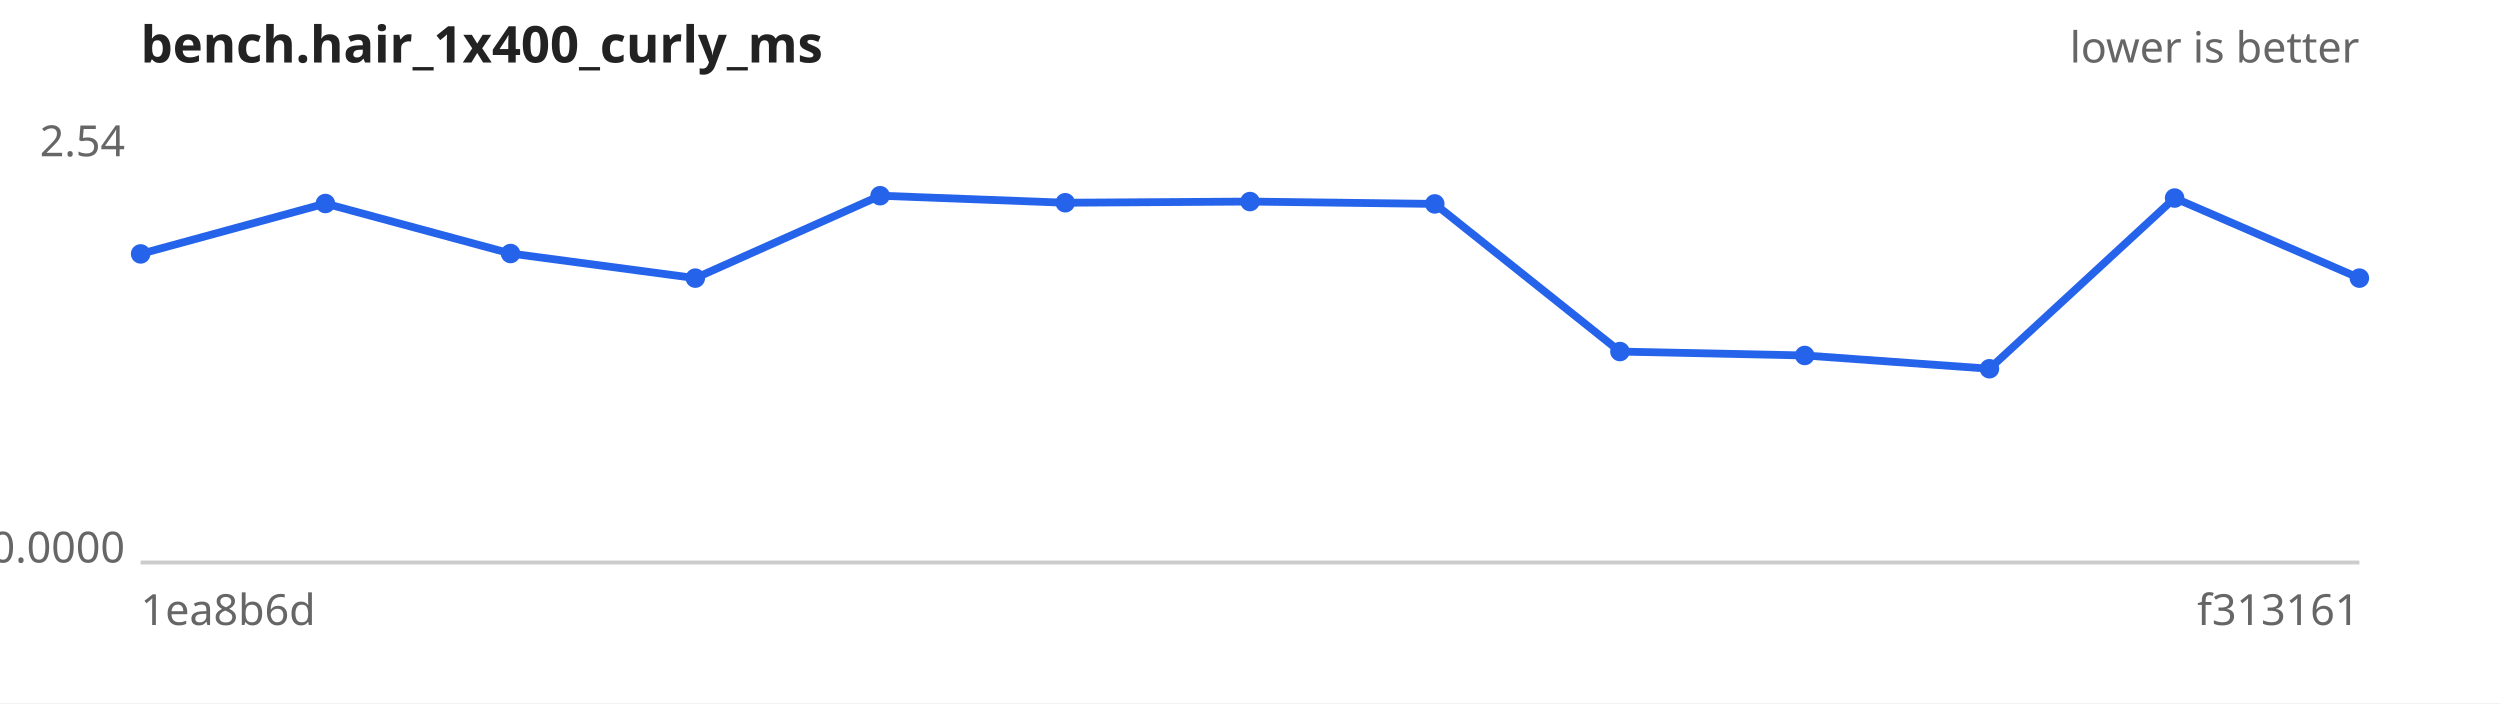
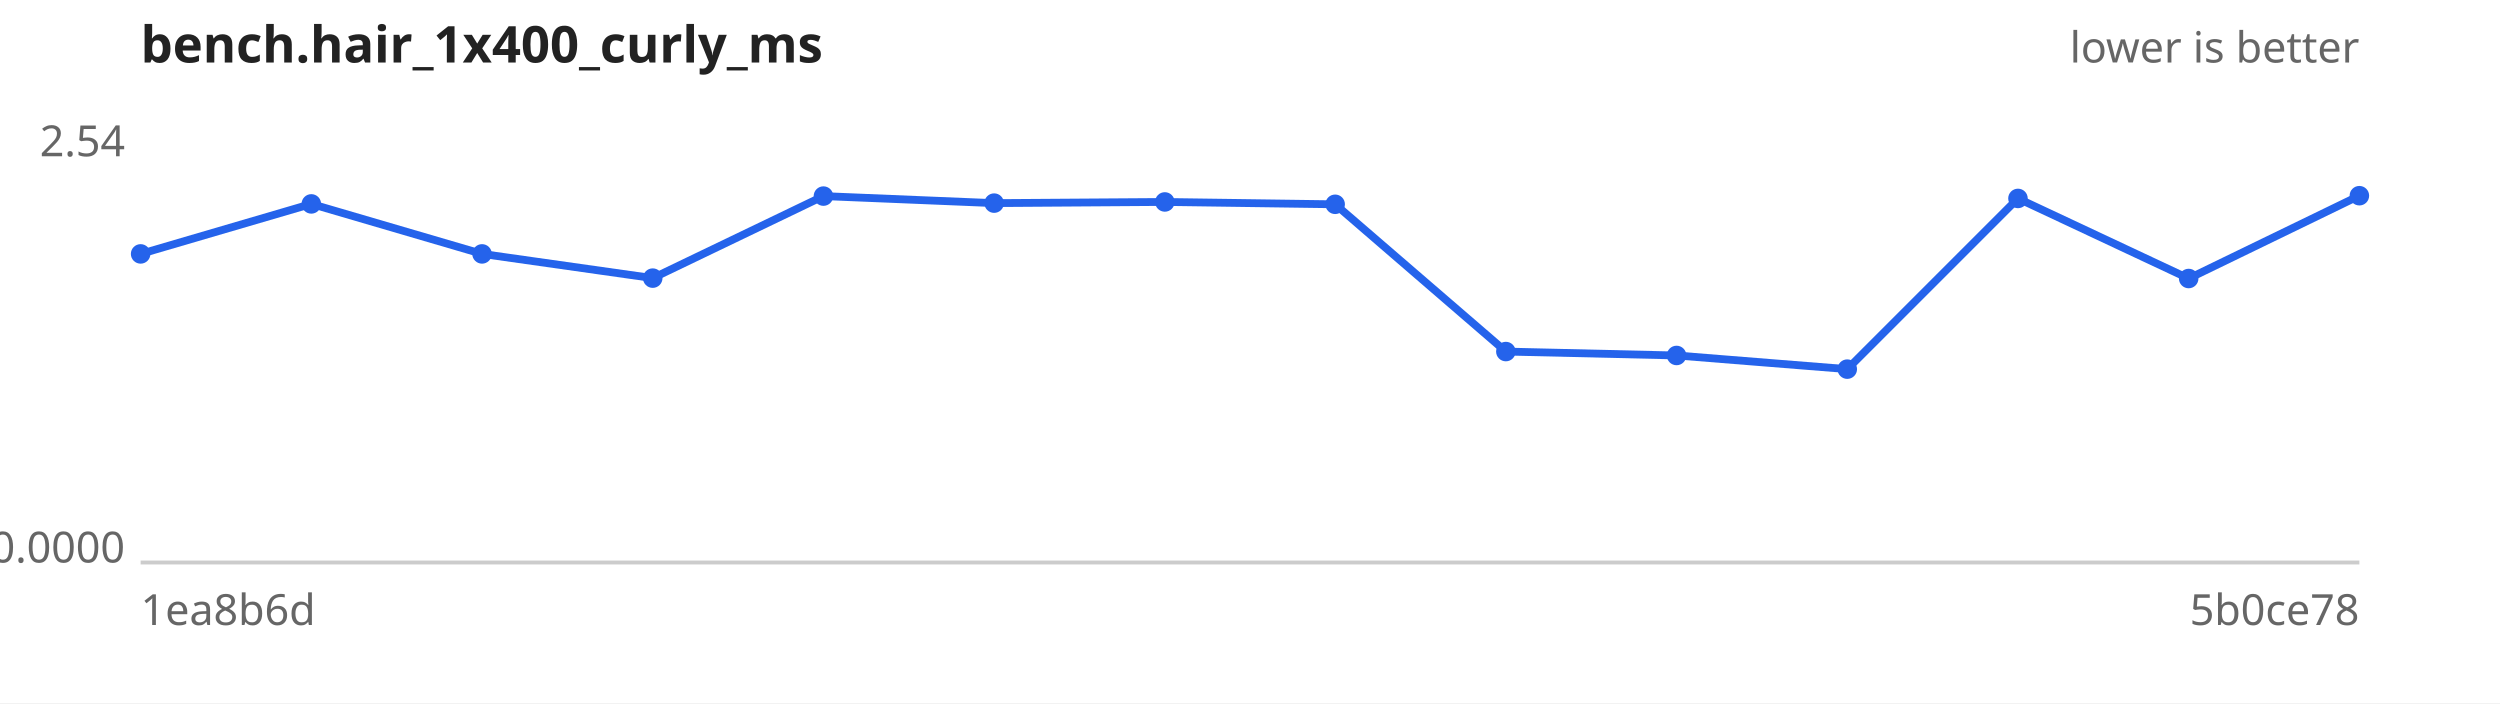
<svg xmlns="http://www.w3.org/2000/svg" width="640" height="180" viewBox="0 0 640 180" font-family="sans-serif" font-size="11">
  <rect width="640" height="180" fill="#ffffff" />
  <text x="36" y="16" font-size="13" font-weight="bold" fill="#222">bench.hair_1x400_curly_ms</text>
  <text x="604" y="16" text-anchor="end" fill="#666">lower is better</text>
  <line x1="36" y1="144" x2="604" y2="144" stroke="#ccc" />
  <text x="32" y="40.0" text-anchor="end" fill="#666">2.54</text>
  <text x="32" y="144.0" text-anchor="end" fill="#666">0.0000</text>
  <text x="36" y="160" fill="#666">1ea8b6d</text>
-   <text x="604" y="160" text-anchor="end" fill="#666">f313161</text>
-   <path d="M36.0,65.0 L83.3,52.1 L130.7,64.9 L178.0,71.2 L225.3,50.1 L272.7,51.9 L320.0,51.6 L367.3,52.2 L414.7,90.0 L462.0,91.0 L509.3,94.4 L556.7,50.7 L604.0,71.2" fill="none" stroke="#2563eb" stroke-width="2" />
+   <text x="604" y="160" text-anchor="end" fill="#666">5b0ce78</text>
+   <path d="M36.0,65.0 L79.7,52.2 L123.4,65.0 L167.1,71.2 L210.8,50.2 L254.5,52.0 L298.2,51.7 L341.8,52.3 L385.5,90.0 L429.2,91.0 L472.9,94.5 L516.6,50.8 L560.3,71.3 L604.0,50.1" fill="none" stroke="#2563eb" stroke-width="2" />
  <g fill="#2563eb">
    <circle cx="36.0" cy="65.0" r="2.5" />
-     <circle cx="83.3" cy="52.1" r="2.5" />
-     <circle cx="130.7" cy="64.9" r="2.5" />
-     <circle cx="178.0" cy="71.2" r="2.5" />
-     <circle cx="225.3" cy="50.1" r="2.5" />
-     <circle cx="272.7" cy="51.9" r="2.5" />
-     <circle cx="320.0" cy="51.6" r="2.5" />
-     <circle cx="367.3" cy="52.2" r="2.5" />
-     <circle cx="414.7" cy="90.0" r="2.5" />
-     <circle cx="462.0" cy="91.0" r="2.5" />
-     <circle cx="509.3" cy="94.4" r="2.5" />
-     <circle cx="556.7" cy="50.7" r="2.5" />
-     <circle cx="604.0" cy="71.2" r="2.5" />
+     <circle cx="79.7" cy="52.2" r="2.5" />
+     <circle cx="123.4" cy="65.0" r="2.5" />
+     <circle cx="167.1" cy="71.2" r="2.5" />
+     <circle cx="210.8" cy="50.2" r="2.5" />
+     <circle cx="254.5" cy="52.0" r="2.5" />
+     <circle cx="298.2" cy="51.7" r="2.5" />
+     <circle cx="341.8" cy="52.3" r="2.5" />
+     <circle cx="385.5" cy="90.0" r="2.5" />
+     <circle cx="429.2" cy="91.0" r="2.5" />
+     <circle cx="472.9" cy="94.5" r="2.5" />
+     <circle cx="516.6" cy="50.8" r="2.5" />
+     <circle cx="560.3" cy="71.3" r="2.5" />
+     <circle cx="604.0" cy="50.1" r="2.5" />
  </g>
</svg>
